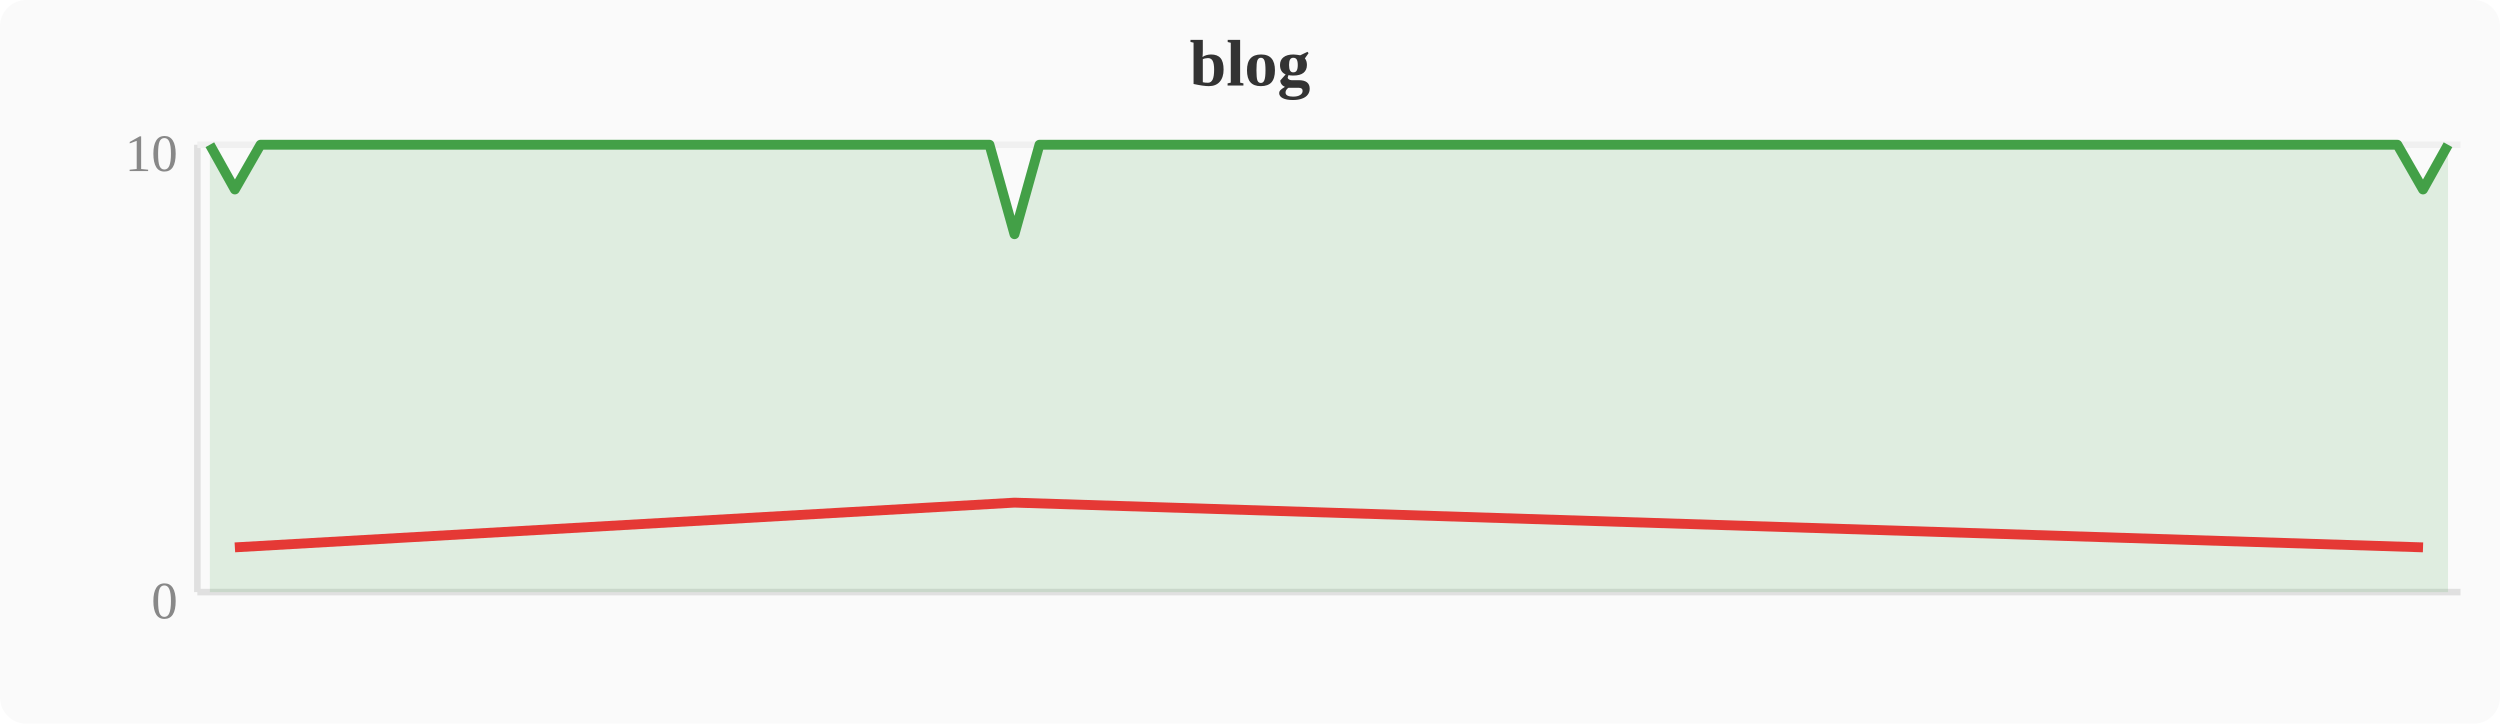
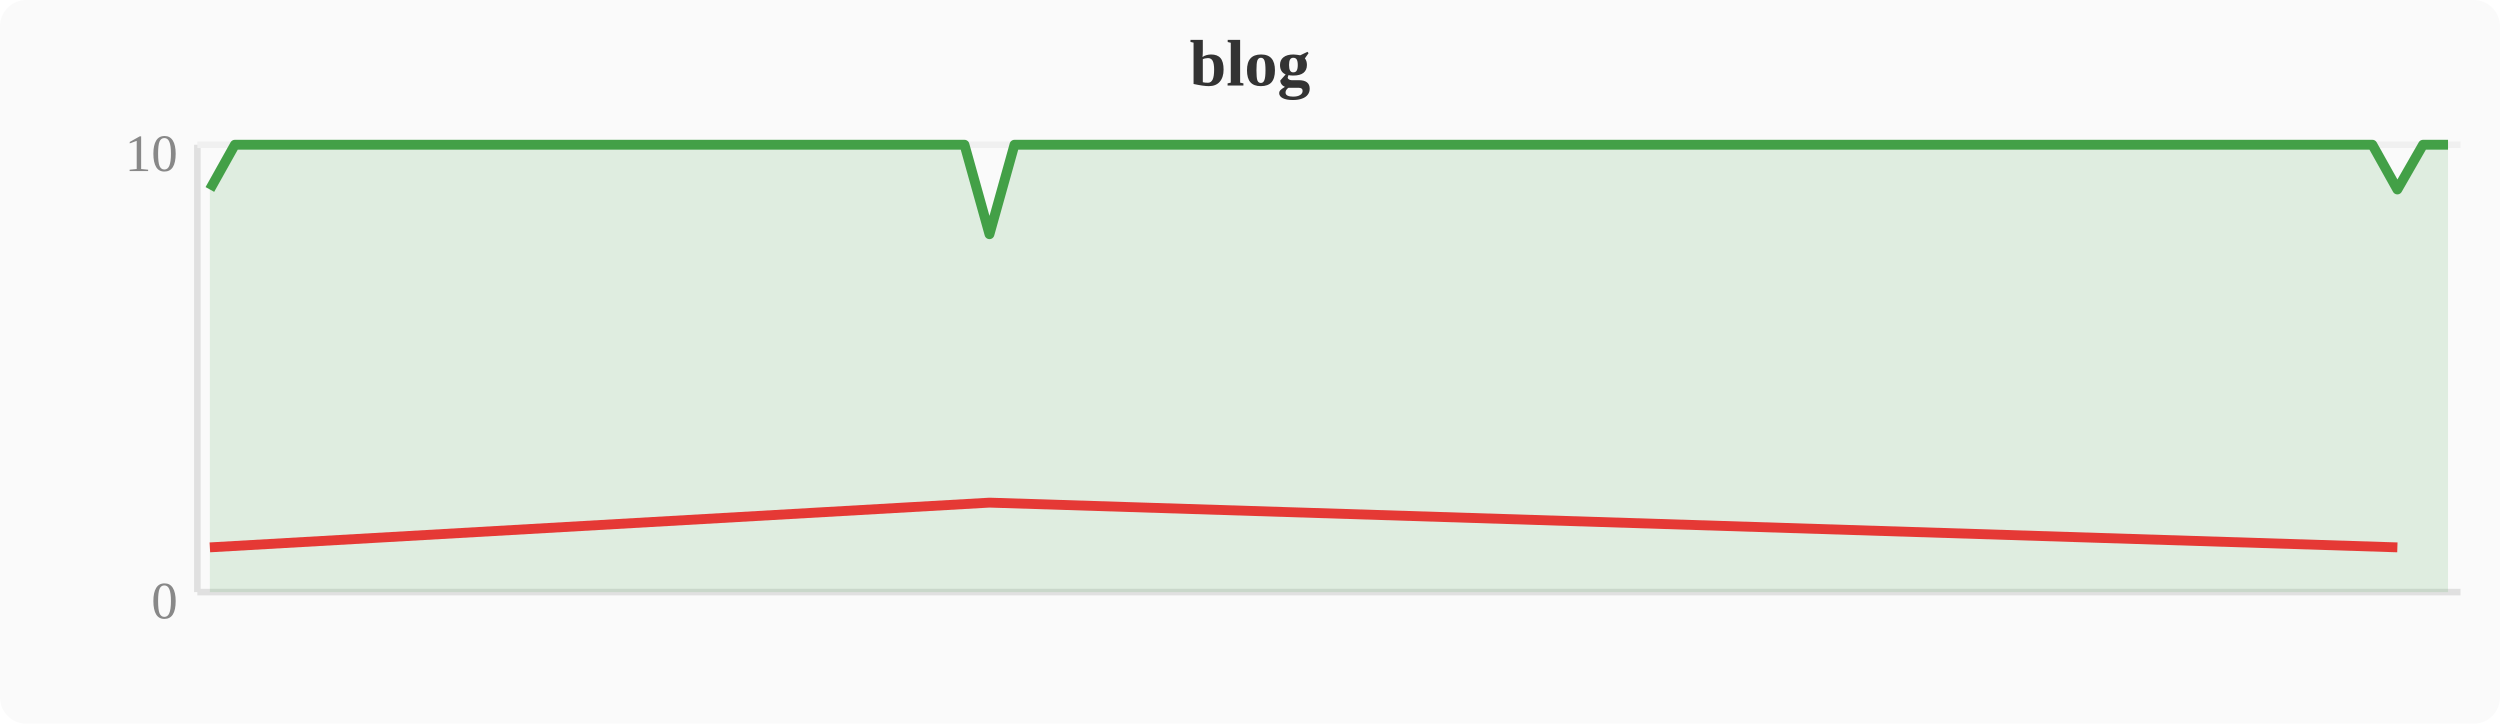
<svg xmlns="http://www.w3.org/2000/svg" width="380" height="110" viewBox="0 0 380 110">
  <rect width="380" height="110" fill="#fafafa" rx="4" />
  <text x="190" y="13" text-anchor="middle" font-size="10" font-weight="bold" fill="#333">blog</text>
  <line x1="30" y1="22" x2="30" y2="90" stroke="#e0e0e0" stroke-width="1" />
  <line x1="30" y1="90" x2="374" y2="90" stroke="#e0e0e0" stroke-width="1" />
  <line x1="30" y1="22" x2="374" y2="22" stroke="#f0f0f0" stroke-width="1" />
  <text x="27" y="94" text-anchor="end" font-size="8" fill="#888">0</text>
  <text x="27" y="26" text-anchor="end" font-size="8" fill="#888">10</text>
-   <polygon points="31.9,22.0 35.7,28.8 39.6,22.0 43.4,22.0 47.2,22.0 51.0,22.0 54.8,22.0 58.7,22.0 62.5,22.0 66.3,22.0 70.1,22.0 74.0,22.0 77.8,22.0 81.6,22.0 85.4,22.0 89.2,22.0 93.1,22.0 96.9,22.0 100.7,22.0 104.5,22.0 108.4,22.0 112.2,22.0 116.0,22.0 119.8,22.0 123.6,22.0 127.5,22.0 131.3,22.0 135.1,22.0 138.9,22.0 142.8,22.0 146.6,22.0 150.4,22.0 154.2,35.6 158.0,22.0 161.9,22.0 165.7,22.0 169.5,22.0 173.3,22.0 177.2,22.0 181.0,22.0 184.8,22.0 188.6,22.0 192.4,22.0 196.3,22.0 200.1,22.0 203.9,22.0 207.7,22.0 211.6,22.0 215.4,22.0 219.2,22.0 223.0,22.0 226.8,22.0 230.7,22.0 234.5,22.0 238.3,22.0 242.1,22.0 246.0,22.0 249.8,22.0 253.6,22.0 257.4,22.0 261.2,22.0 265.1,22.0 268.9,22.0 272.7,22.0 276.5,22.0 280.4,22.0 284.2,22.0 288.0,22.0 291.8,22.0 295.6,22.0 299.5,22.0 303.3,22.0 307.1,22.0 310.9,22.0 314.8,22.0 318.6,22.0 322.4,22.0 326.2,22.0 330.0,22.0 333.9,22.0 337.7,22.0 341.5,22.0 345.3,22.0 349.2,22.0 353.0,22.0 356.8,22.0 360.6,22.0 364.4,22.0 368.3,28.8 372.1,22.0 372.1,90 31.9,90" fill="#43a047" opacity="0.15" />
-   <polyline points="31.9,22.0 35.7,28.8 39.6,22.0 43.4,22.0 47.2,22.0 51.0,22.0 54.8,22.0 58.7,22.0 62.5,22.0 66.3,22.0 70.1,22.0 74.0,22.0 77.8,22.0 81.6,22.0 85.4,22.0 89.2,22.0 93.1,22.0 96.9,22.0 100.7,22.0 104.5,22.0 108.4,22.0 112.2,22.0 116.0,22.0 119.8,22.0 123.6,22.0 127.5,22.0 131.3,22.0 135.1,22.0 138.9,22.0 142.8,22.0 146.6,22.0 150.4,22.0 154.2,35.6 158.0,22.0 161.9,22.0 165.7,22.0 169.5,22.0 173.3,22.0 177.2,22.0 181.0,22.0 184.8,22.0 188.6,22.0 192.4,22.0 196.3,22.0 200.1,22.0 203.9,22.0 207.7,22.0 211.6,22.0 215.4,22.0 219.2,22.0 223.0,22.0 226.8,22.0 230.7,22.0 234.5,22.0 238.3,22.0 242.1,22.0 246.0,22.0 249.8,22.0 253.6,22.0 257.4,22.0 261.2,22.0 265.1,22.0 268.9,22.0 272.7,22.0 276.5,22.0 280.4,22.0 284.2,22.0 288.0,22.0 291.8,22.0 295.6,22.0 299.5,22.0 303.3,22.0 307.1,22.0 310.9,22.0 314.8,22.0 318.6,22.0 322.4,22.0 326.2,22.0 330.0,22.0 333.9,22.0 337.7,22.0 341.5,22.0 345.3,22.0 349.2,22.0 353.0,22.0 356.8,22.0 360.6,22.0 364.4,22.0 368.3,28.8 372.1,22.0" fill="none" stroke="#43a047" stroke-width="1.5" stroke-linejoin="round" />
-   <polyline points="35.7,83.2 154.2,76.4 368.3,83.2" fill="none" stroke="#e53935" stroke-width="1.5" stroke-linejoin="round" />
+   <polygon points="31.9,28.8 35.7,22.0 39.6,22.0 43.4,22.0 47.2,22.0 51.0,22.0 54.8,22.0 58.7,22.0 62.5,22.0 66.3,22.0 70.1,22.0 74.0,22.0 77.8,22.0 81.6,22.0 85.4,22.0 89.2,22.0 93.1,22.0 96.9,22.0 100.7,22.0 104.5,22.0 108.4,22.0 112.2,22.0 116.0,22.0 119.8,22.0 123.6,22.0 127.5,22.0 131.3,22.0 135.1,22.0 138.9,22.0 142.8,22.0 146.6,22.0 150.4,35.6 154.2,22.0 158.0,22.0 161.9,22.0 165.7,22.0 169.5,22.0 173.3,22.0 177.2,22.0 181.0,22.0 184.8,22.0 188.6,22.0 192.4,22.0 196.3,22.0 200.1,22.0 203.9,22.0 207.7,22.0 211.6,22.0 215.4,22.0 219.2,22.0 223.0,22.0 226.8,22.0 230.7,22.0 234.5,22.0 238.3,22.0 242.1,22.0 246.0,22.0 249.8,22.0 253.6,22.0 257.4,22.0 261.2,22.0 265.1,22.0 268.9,22.0 272.7,22.0 276.5,22.0 280.4,22.0 284.2,22.0 288.0,22.0 291.8,22.0 295.6,22.0 299.5,22.0 303.3,22.0 307.1,22.0 310.9,22.0 314.8,22.0 318.6,22.0 322.4,22.0 326.2,22.0 330.0,22.0 333.9,22.0 337.7,22.0 341.5,22.0 345.3,22.0 349.2,22.0 353.0,22.0 356.8,22.0 360.6,22.0 364.4,28.8 368.3,22.0 372.1,22.0 372.1,90 31.9,90" fill="#43a047" opacity="0.15" />
+   <polyline points="31.9,28.8 35.7,22.0 39.6,22.0 43.4,22.0 47.2,22.0 51.0,22.0 54.8,22.0 58.7,22.0 62.5,22.0 66.3,22.0 70.1,22.0 74.0,22.0 77.8,22.0 81.6,22.0 85.4,22.0 89.2,22.0 93.1,22.0 96.9,22.0 100.7,22.0 104.5,22.0 108.4,22.0 112.2,22.0 116.0,22.0 119.8,22.0 123.6,22.0 127.5,22.0 131.3,22.0 135.1,22.0 138.9,22.0 142.8,22.0 146.6,22.0 150.4,35.6 154.2,22.0 158.0,22.0 161.9,22.0 165.7,22.0 169.5,22.0 173.3,22.0 177.2,22.0 181.0,22.0 184.8,22.0 188.6,22.0 192.4,22.0 196.3,22.0 200.1,22.0 203.9,22.0 207.7,22.0 211.6,22.0 215.4,22.0 219.2,22.0 223.0,22.0 226.8,22.0 230.7,22.0 234.5,22.0 238.3,22.0 242.1,22.0 246.0,22.0 249.8,22.0 253.6,22.0 257.4,22.0 261.2,22.0 265.1,22.0 268.9,22.0 272.7,22.0 276.5,22.0 280.4,22.0 284.2,22.0 288.0,22.0 291.8,22.0 295.6,22.0 299.5,22.0 303.3,22.0 307.1,22.0 310.9,22.0 314.8,22.0 318.6,22.0 322.4,22.0 326.2,22.0 330.0,22.0 333.9,22.0 337.7,22.0 341.5,22.0 345.3,22.0 349.2,22.0 353.0,22.0 356.8,22.0 360.6,22.0 364.4,28.8 368.3,22.0 372.1,22.0" fill="none" stroke="#43a047" stroke-width="1.5" stroke-linejoin="round" />
+   <polyline points="31.9,83.2 150.4,76.4 364.4,83.2" fill="none" stroke="#e53935" stroke-width="1.5" stroke-linejoin="round" />
</svg>
